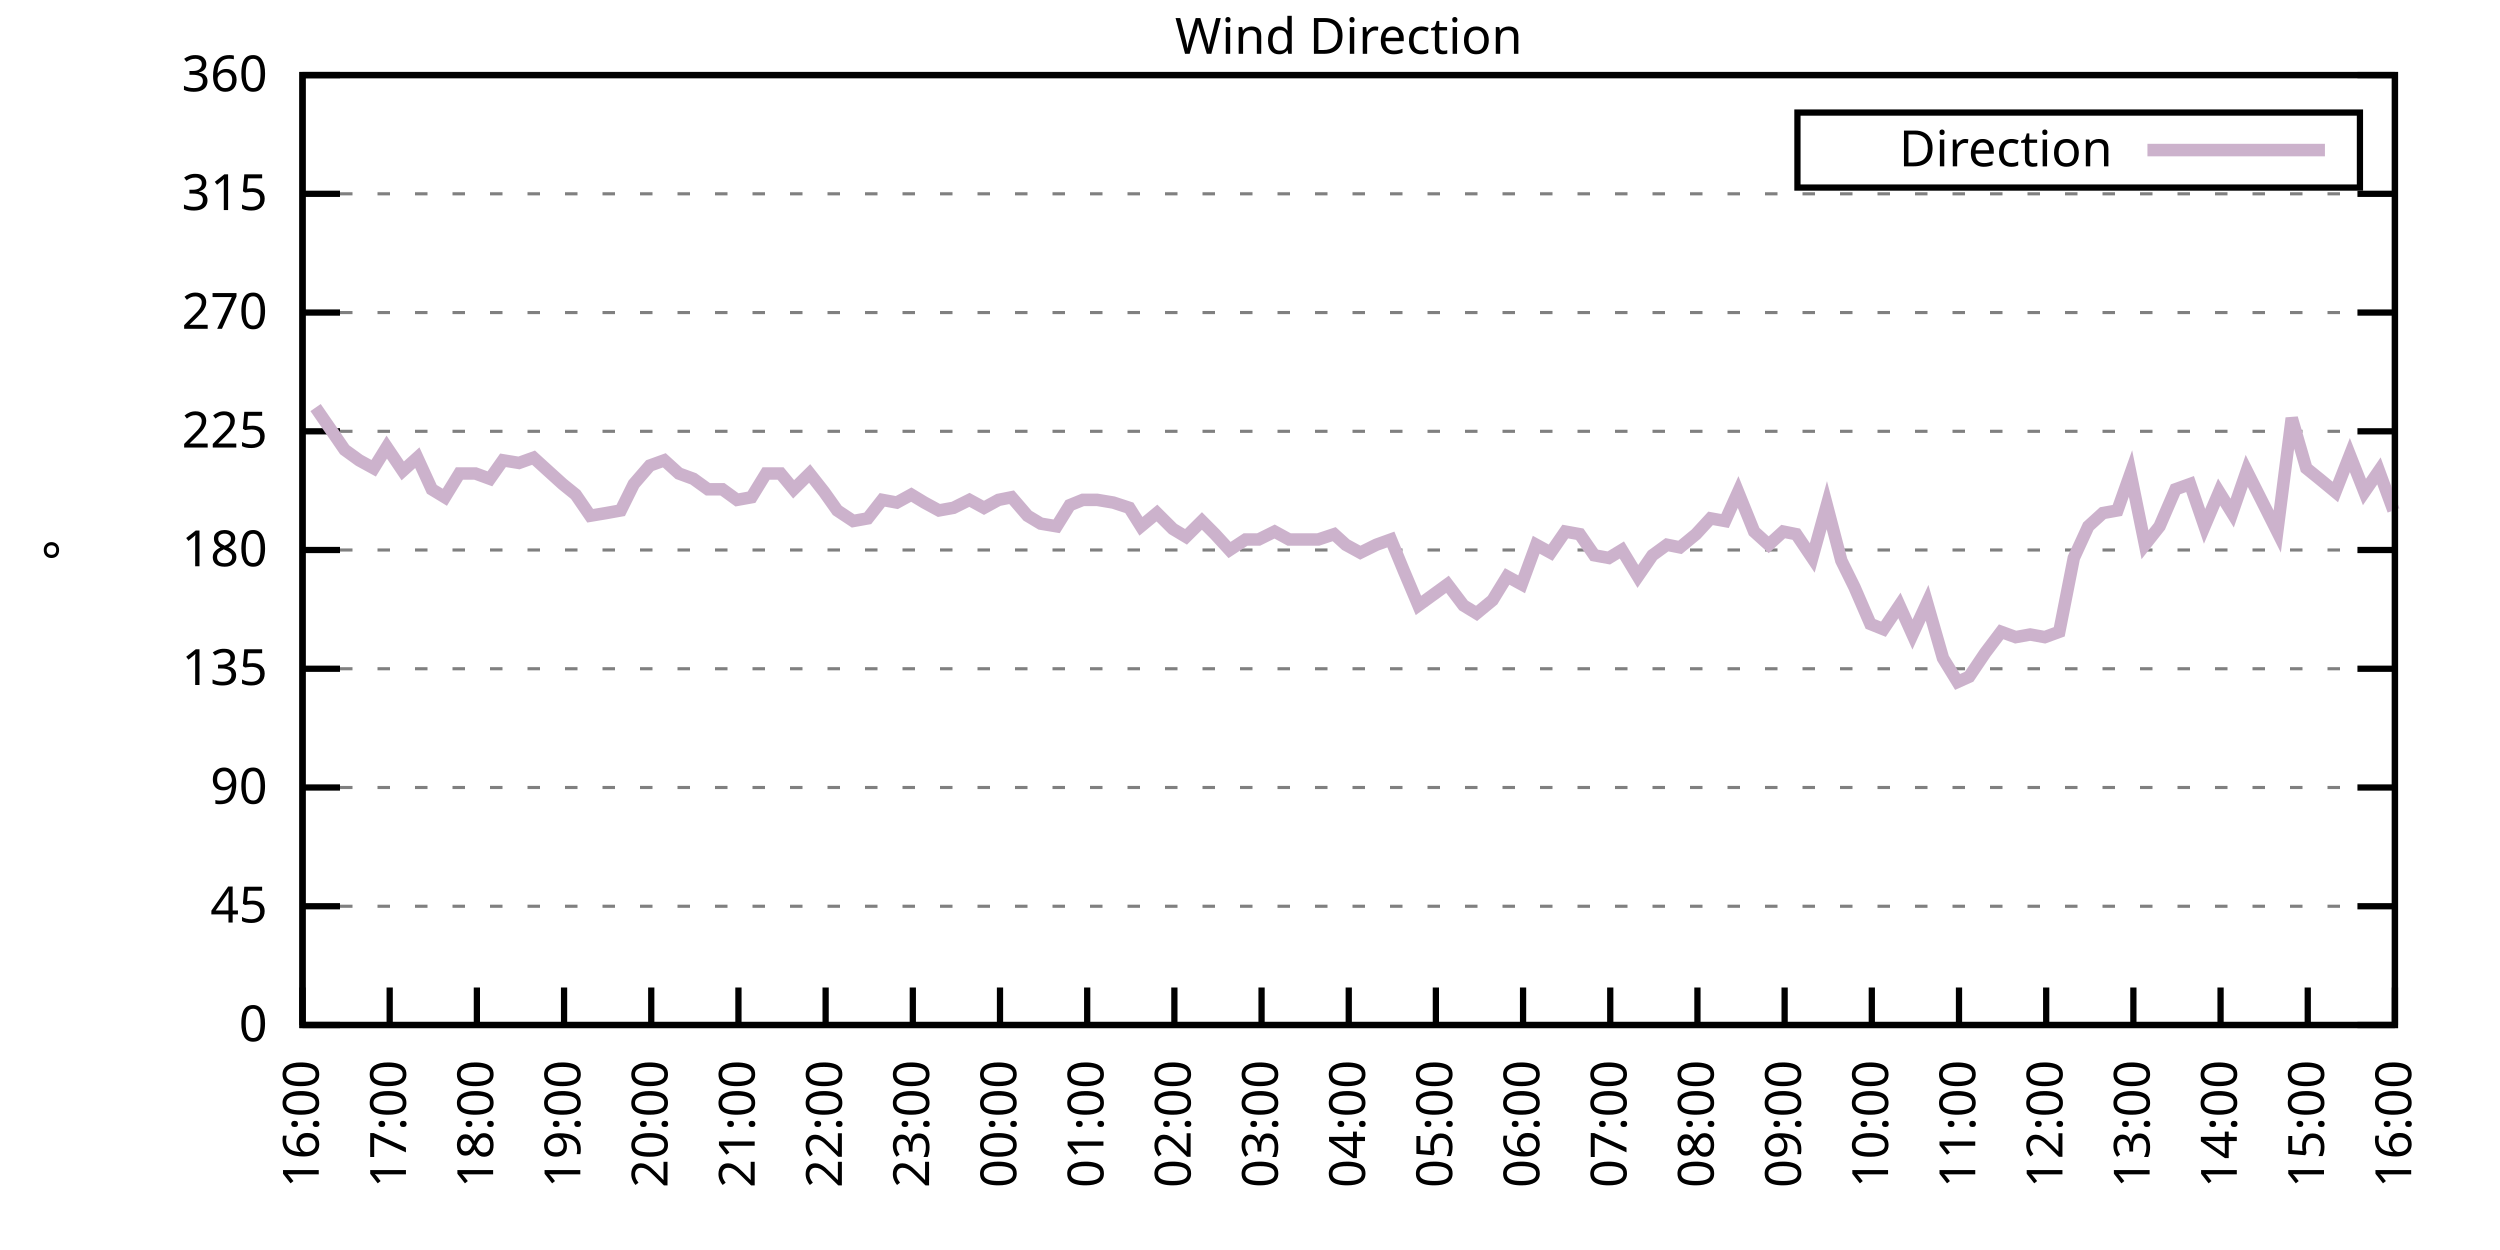
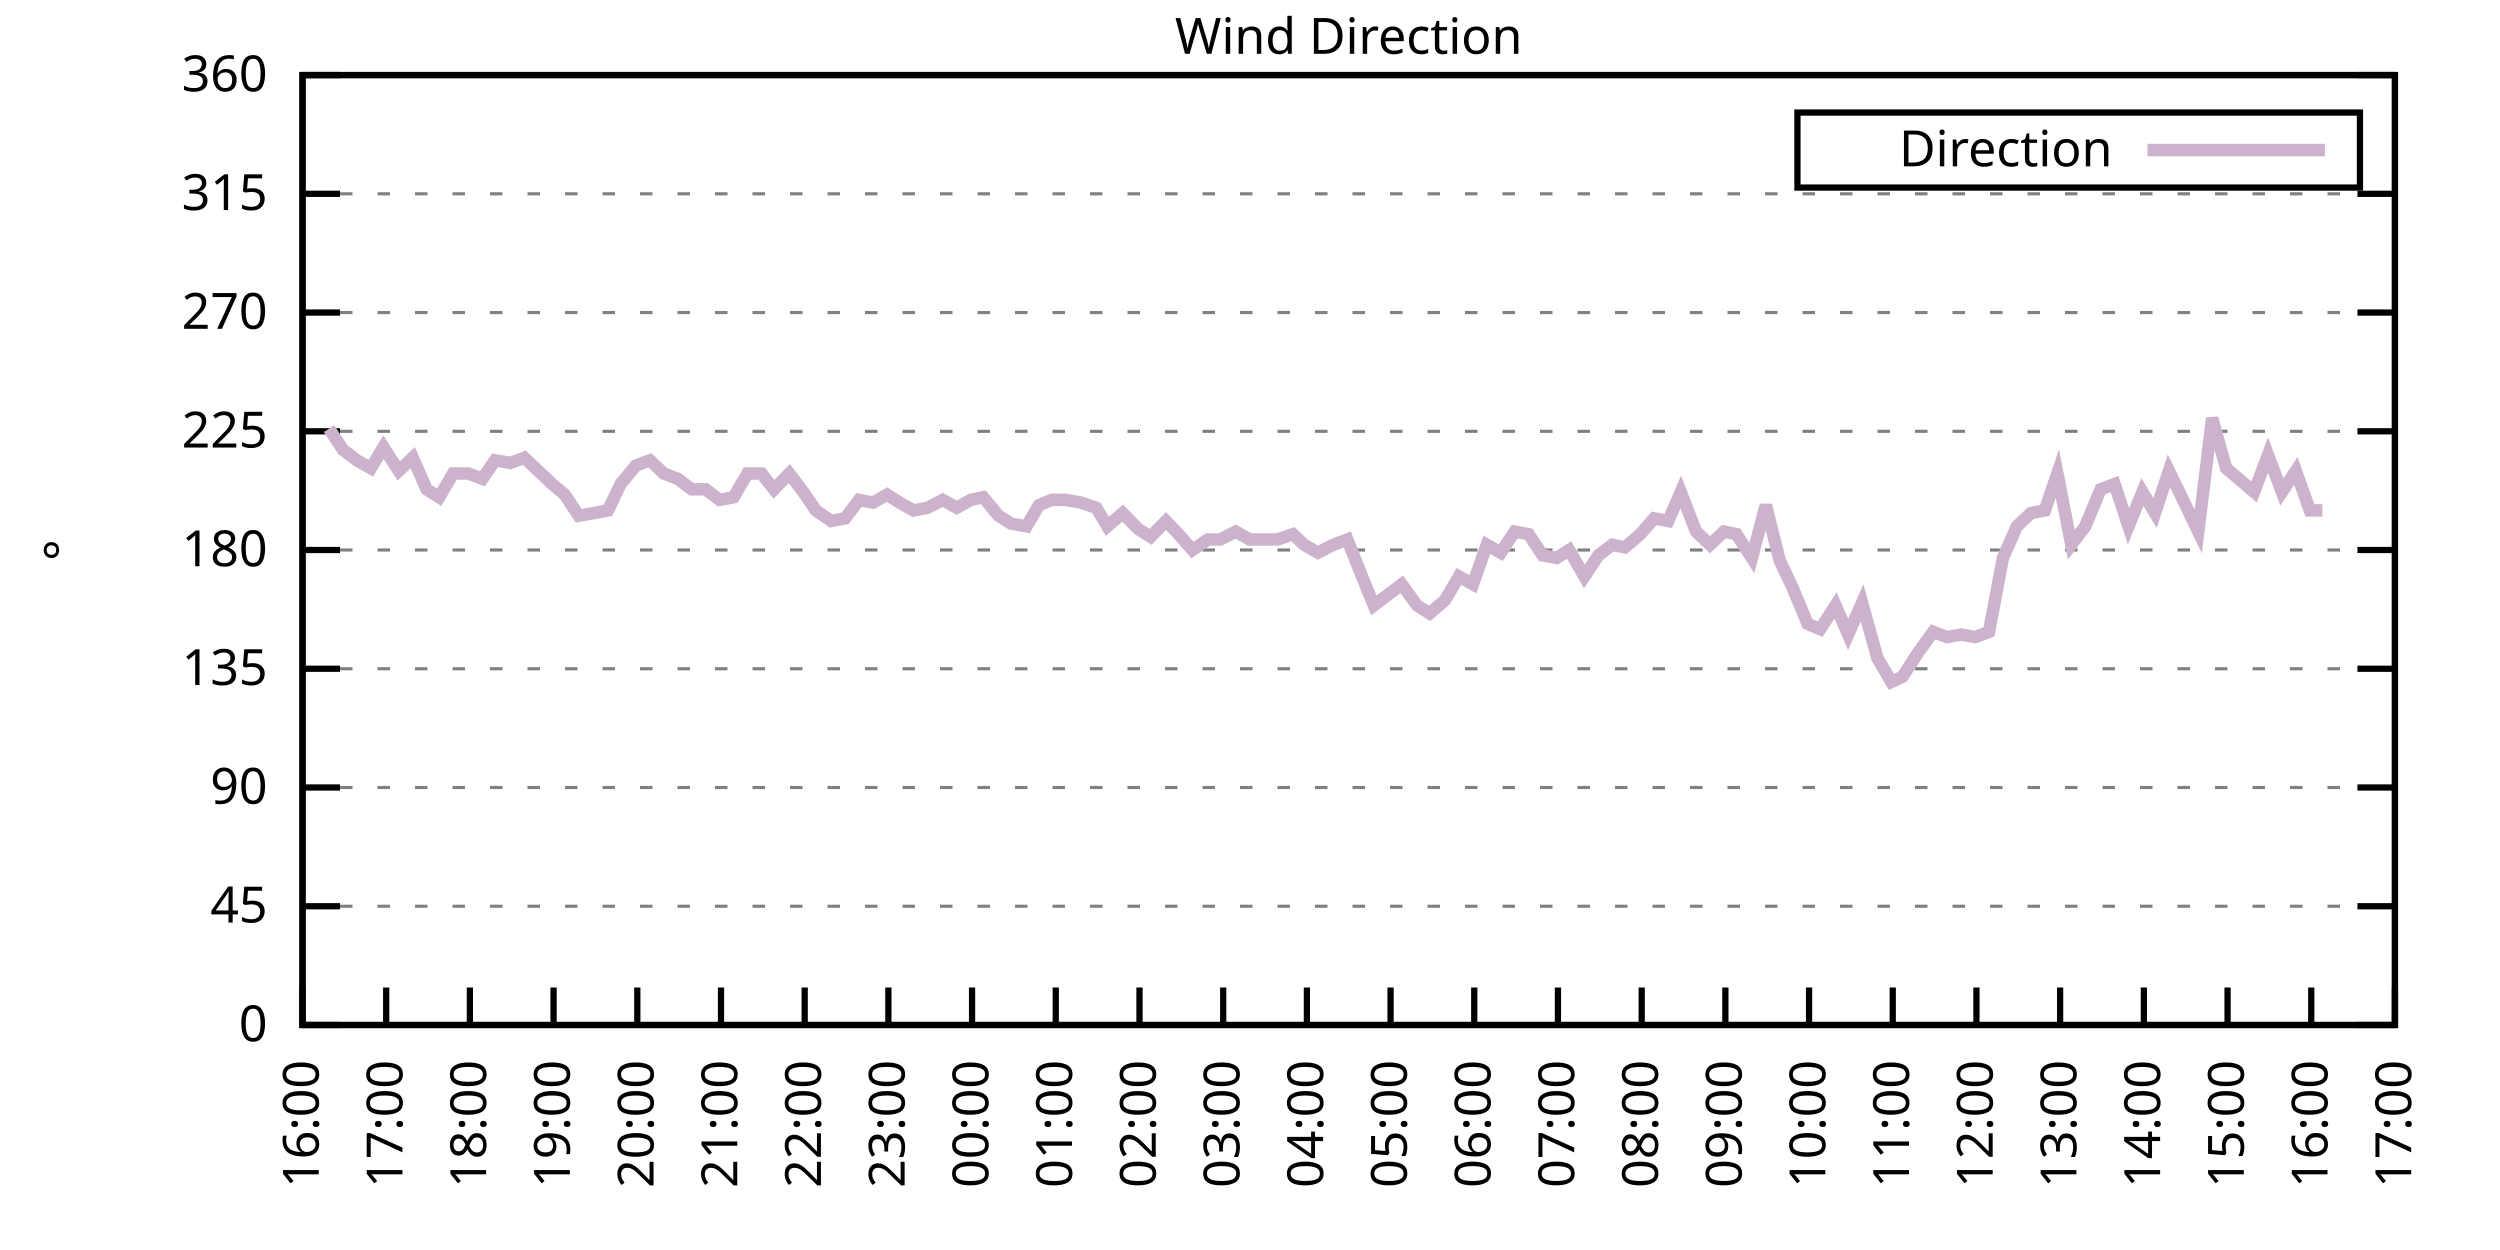
<svg xmlns="http://www.w3.org/2000/svg" xmlns:xlink="http://www.w3.org/1999/xlink" width="400" height="200" viewBox="0 0 400 200">
  <g id="gnuplot_canvas">
    <rect x="0" y="0" width="400" height="200" fill="none" />
    <defs>
      <circle id="gpDot" r="0.5" stroke-width="0.5" stroke="currentColor" />
      <path id="gpPt0" stroke-width="0.333" stroke="currentColor" d="M-1,0 h2 M0,-1 v2" />
      <path id="gpPt1" stroke-width="0.333" stroke="currentColor" d="M-1,-1 L1,1 M1,-1 L-1,1" />
      <path id="gpPt2" stroke-width="0.333" stroke="currentColor" d="M-1,0 L1,0 M0,-1 L0,1 M-1,-1 L1,1 M-1,1 L1,-1" />
      <rect id="gpPt3" stroke-width="0.333" stroke="currentColor" x="-1" y="-1" width="2" height="2" />
      <rect id="gpPt4" stroke-width="0.333" stroke="currentColor" fill="currentColor" x="-1" y="-1" width="2" height="2" />
      <circle id="gpPt5" stroke-width="0.333" stroke="currentColor" cx="0" cy="0" r="1" />
      <use xlink:href="#gpPt5" id="gpPt6" fill="currentColor" stroke="none" />
      <path id="gpPt7" stroke-width="0.333" stroke="currentColor" d="M0,-1.33 L-1.33,0.67 L1.33,0.67 z" />
      <use xlink:href="#gpPt7" id="gpPt8" fill="currentColor" stroke="none" />
      <use xlink:href="#gpPt7" id="gpPt9" stroke="currentColor" transform="rotate(180)" />
      <use xlink:href="#gpPt9" id="gpPt10" fill="currentColor" stroke="none" />
      <use xlink:href="#gpPt3" id="gpPt11" stroke="currentColor" transform="rotate(45)" />
      <use xlink:href="#gpPt11" id="gpPt12" fill="currentColor" stroke="none" />
      <path id="gpPt13" stroke-width="0.333" stroke="currentColor" d="M0,1.330 L1.265,0.411 L0.782,-1.067 L-0.782,-1.076 L-1.265,0.411 z" />
      <use xlink:href="#gpPt13" id="gpPt14" fill="currentColor" stroke="none" />
      <filter id="textbox" filterUnits="objectBoundingBox" x="0" y="0" height="1" width="1">
        <feFlood flood-color="white" flood-opacity="1" result="bgnd" />
        <feComposite in="SourceGraphic" in2="bgnd" operator="atop" />
      </filter>
      <filter id="greybox" filterUnits="objectBoundingBox" x="0" y="0" height="1" width="1">
        <feFlood flood-color="lightgrey" flood-opacity="1" result="grey" />
        <feComposite in="SourceGraphic" in2="grey" operator="atop" />
      </filter>
    </defs>
    <g fill="none" color="white" stroke="currentColor" stroke-width="1.00" stroke-linecap="butt" stroke-linejoin="miter">
</g>
    <g fill="none" color="black" stroke="currentColor" stroke-width="1.00" stroke-linecap="butt" stroke-linejoin="miter">
      <g stroke="none" shape-rendering="crispEdges">
        <polygon fill="rgb(255, 255, 255)" points="48.40,164.00 383.18,164.00 383.18,12.02 48.40,12.02 " />
      </g>
    </g>
    <g fill="none" color="black" stroke="currentColor" stroke-width="1.00" stroke-linecap="butt" stroke-linejoin="miter">
</g>
    <g fill="none" color="black" stroke="black" stroke-width="0.50" stroke-linecap="butt" stroke-linejoin="miter">
</g>
    <g fill="none" color="gray" stroke="currentColor" stroke-width="0.50" stroke-linecap="butt" stroke-linejoin="miter">
      <path stroke="gray" stroke-dasharray="2,4" class="gridline" d="M48.40,164.00 L383.19,164.00  " />
    </g>
    <g fill="none" color="gray" stroke="gray" stroke-width="1.00" stroke-linecap="butt" stroke-linejoin="miter">
</g>
    <g fill="none" color="black" stroke="currentColor" stroke-width="1.00" stroke-linecap="butt" stroke-linejoin="miter">
      <path stroke="black" d="M48.40,164.00 L54.40,164.00 M383.19,164.00 L377.19,164.00  " />
      <g transform="translate(42.80,166.60)" stroke="none" fill="black" font-family="Sans" font-size="8.00" text-anchor="end">
        <text>
          <tspan font-family="Sans"> 0</tspan>
        </text>
      </g>
    </g>
    <g fill="none" color="black" stroke="currentColor" stroke-width="1.00" stroke-linecap="butt" stroke-linejoin="miter">
</g>
    <g fill="none" color="black" stroke="black" stroke-width="0.50" stroke-linecap="butt" stroke-linejoin="miter">
</g>
    <g fill="none" color="gray" stroke="currentColor" stroke-width="0.50" stroke-linecap="butt" stroke-linejoin="miter">
      <path stroke="gray" stroke-dasharray="2,4" class="gridline" d="M48.40,145.00 L383.19,145.00  " />
    </g>
    <g fill="none" color="gray" stroke="gray" stroke-width="1.00" stroke-linecap="butt" stroke-linejoin="miter">
</g>
    <g fill="none" color="black" stroke="currentColor" stroke-width="1.00" stroke-linecap="butt" stroke-linejoin="miter">
      <path stroke="black" d="M48.40,145.00 L54.40,145.00 M383.19,145.00 L377.19,145.00  " />
      <g transform="translate(42.80,147.60)" stroke="none" fill="black" font-family="Sans" font-size="8.00" text-anchor="end">
        <text>
          <tspan font-family="Sans"> 45</tspan>
        </text>
      </g>
    </g>
    <g fill="none" color="black" stroke="currentColor" stroke-width="1.00" stroke-linecap="butt" stroke-linejoin="miter">
</g>
    <g fill="none" color="black" stroke="black" stroke-width="0.50" stroke-linecap="butt" stroke-linejoin="miter">
</g>
    <g fill="none" color="gray" stroke="currentColor" stroke-width="0.50" stroke-linecap="butt" stroke-linejoin="miter">
      <path stroke="gray" stroke-dasharray="2,4" class="gridline" d="M48.40,126.00 L383.19,126.00  " />
    </g>
    <g fill="none" color="gray" stroke="gray" stroke-width="1.00" stroke-linecap="butt" stroke-linejoin="miter">
</g>
    <g fill="none" color="black" stroke="currentColor" stroke-width="1.00" stroke-linecap="butt" stroke-linejoin="miter">
      <path stroke="black" d="M48.40,126.00 L54.40,126.00 M383.19,126.00 L377.19,126.00  " />
      <g transform="translate(42.80,128.60)" stroke="none" fill="black" font-family="Sans" font-size="8.00" text-anchor="end">
        <text>
          <tspan font-family="Sans"> 90</tspan>
        </text>
      </g>
    </g>
    <g fill="none" color="black" stroke="currentColor" stroke-width="1.00" stroke-linecap="butt" stroke-linejoin="miter">
</g>
    <g fill="none" color="black" stroke="black" stroke-width="0.50" stroke-linecap="butt" stroke-linejoin="miter">
</g>
    <g fill="none" color="gray" stroke="currentColor" stroke-width="0.50" stroke-linecap="butt" stroke-linejoin="miter">
      <path stroke="gray" stroke-dasharray="2,4" class="gridline" d="M48.40,107.00 L383.19,107.00  " />
    </g>
    <g fill="none" color="gray" stroke="gray" stroke-width="1.00" stroke-linecap="butt" stroke-linejoin="miter">
</g>
    <g fill="none" color="black" stroke="currentColor" stroke-width="1.00" stroke-linecap="butt" stroke-linejoin="miter">
      <path stroke="black" d="M48.40,107.00 L54.40,107.00 M383.19,107.00 L377.19,107.00  " />
      <g transform="translate(42.80,109.60)" stroke="none" fill="black" font-family="Sans" font-size="8.00" text-anchor="end">
        <text>
          <tspan font-family="Sans"> 135</tspan>
        </text>
      </g>
    </g>
    <g fill="none" color="black" stroke="currentColor" stroke-width="1.00" stroke-linecap="butt" stroke-linejoin="miter">
</g>
    <g fill="none" color="black" stroke="black" stroke-width="0.50" stroke-linecap="butt" stroke-linejoin="miter">
</g>
    <g fill="none" color="gray" stroke="currentColor" stroke-width="0.50" stroke-linecap="butt" stroke-linejoin="miter">
      <path stroke="gray" stroke-dasharray="2,4" class="gridline" d="M48.40,88.00 L383.19,88.00  " />
    </g>
    <g fill="none" color="gray" stroke="gray" stroke-width="1.00" stroke-linecap="butt" stroke-linejoin="miter">
</g>
    <g fill="none" color="black" stroke="currentColor" stroke-width="1.00" stroke-linecap="butt" stroke-linejoin="miter">
      <path stroke="black" d="M48.40,88.00 L54.40,88.00 M383.19,88.00 L377.19,88.00  " />
      <g transform="translate(42.80,90.60)" stroke="none" fill="black" font-family="Sans" font-size="8.00" text-anchor="end">
        <text>
          <tspan font-family="Sans"> 180</tspan>
        </text>
      </g>
    </g>
    <g fill="none" color="black" stroke="currentColor" stroke-width="1.00" stroke-linecap="butt" stroke-linejoin="miter">
</g>
    <g fill="none" color="black" stroke="black" stroke-width="0.50" stroke-linecap="butt" stroke-linejoin="miter">
</g>
    <g fill="none" color="gray" stroke="currentColor" stroke-width="0.50" stroke-linecap="butt" stroke-linejoin="miter">
      <path stroke="gray" stroke-dasharray="2,4" class="gridline" d="M48.40,69.01 L383.19,69.01  " />
    </g>
    <g fill="none" color="gray" stroke="gray" stroke-width="1.00" stroke-linecap="butt" stroke-linejoin="miter">
</g>
    <g fill="none" color="black" stroke="currentColor" stroke-width="1.00" stroke-linecap="butt" stroke-linejoin="miter">
      <path stroke="black" d="M48.40,69.01 L54.40,69.01 M383.19,69.01 L377.19,69.01  " />
      <g transform="translate(42.80,71.61)" stroke="none" fill="black" font-family="Sans" font-size="8.00" text-anchor="end">
        <text>
          <tspan font-family="Sans"> 225</tspan>
        </text>
      </g>
    </g>
    <g fill="none" color="black" stroke="currentColor" stroke-width="1.00" stroke-linecap="butt" stroke-linejoin="miter">
</g>
    <g fill="none" color="black" stroke="black" stroke-width="0.50" stroke-linecap="butt" stroke-linejoin="miter">
</g>
    <g fill="none" color="gray" stroke="currentColor" stroke-width="0.50" stroke-linecap="butt" stroke-linejoin="miter">
      <path stroke="gray" stroke-dasharray="2,4" class="gridline" d="M48.40,50.01 L383.19,50.01  " />
    </g>
    <g fill="none" color="gray" stroke="gray" stroke-width="1.00" stroke-linecap="butt" stroke-linejoin="miter">
</g>
    <g fill="none" color="black" stroke="currentColor" stroke-width="1.00" stroke-linecap="butt" stroke-linejoin="miter">
      <path stroke="black" d="M48.40,50.01 L54.40,50.01 M383.19,50.01 L377.19,50.01  " />
      <g transform="translate(42.80,52.61)" stroke="none" fill="black" font-family="Sans" font-size="8.00" text-anchor="end">
        <text>
          <tspan font-family="Sans"> 270</tspan>
        </text>
      </g>
    </g>
    <g fill="none" color="black" stroke="currentColor" stroke-width="1.00" stroke-linecap="butt" stroke-linejoin="miter">
</g>
    <g fill="none" color="black" stroke="black" stroke-width="0.50" stroke-linecap="butt" stroke-linejoin="miter">
</g>
    <g fill="none" color="gray" stroke="currentColor" stroke-width="0.50" stroke-linecap="butt" stroke-linejoin="miter">
      <path stroke="gray" stroke-dasharray="2,4" class="gridline" d="M48.40,31.01 L383.19,31.01  " />
    </g>
    <g fill="none" color="gray" stroke="gray" stroke-width="1.00" stroke-linecap="butt" stroke-linejoin="miter">
</g>
    <g fill="none" color="black" stroke="currentColor" stroke-width="1.00" stroke-linecap="butt" stroke-linejoin="miter">
      <path stroke="black" d="M48.40,31.01 L54.40,31.01 M383.19,31.01 L377.19,31.01  " />
      <g transform="translate(42.80,33.61)" stroke="none" fill="black" font-family="Sans" font-size="8.00" text-anchor="end">
        <text>
          <tspan font-family="Sans"> 315</tspan>
        </text>
      </g>
    </g>
    <g fill="none" color="black" stroke="currentColor" stroke-width="1.00" stroke-linecap="butt" stroke-linejoin="miter">
</g>
    <g fill="none" color="black" stroke="black" stroke-width="0.50" stroke-linecap="butt" stroke-linejoin="miter">
</g>
    <g fill="none" color="gray" stroke="currentColor" stroke-width="0.50" stroke-linecap="butt" stroke-linejoin="miter">
      <path stroke="gray" stroke-dasharray="2,4" class="gridline" d="M48.40,12.01 L383.19,12.01  " />
    </g>
    <g fill="none" color="gray" stroke="gray" stroke-width="1.00" stroke-linecap="butt" stroke-linejoin="miter">
</g>
    <g fill="none" color="black" stroke="currentColor" stroke-width="1.00" stroke-linecap="butt" stroke-linejoin="miter">
      <path stroke="black" d="M48.40,12.01 L54.40,12.01 M383.19,12.01 L377.19,12.01  " />
      <g transform="translate(42.80,14.61)" stroke="none" fill="black" font-family="Sans" font-size="8.00" text-anchor="end">
        <text>
          <tspan font-family="Sans"> 360</tspan>
        </text>
      </g>
    </g>
    <g fill="none" color="black" stroke="currentColor" stroke-width="1.00" stroke-linecap="butt" stroke-linejoin="miter">
      <path stroke="black" d="M48.40,164.00 L48.40,158.00  " />
      <g transform="translate(51.00,169.60) rotate(270.00)" stroke="none" fill="black" font-family="Sans" font-size="8.00" text-anchor="end">
        <text>
          <tspan font-family="Sans">16:00</tspan>
        </text>
      </g>
    </g>
    <g fill="none" color="black" stroke="currentColor" stroke-width="1.00" stroke-linecap="butt" stroke-linejoin="miter">
-       <path stroke="black" d="M62.35,164.00 L62.35,158.00  " />
-       <g transform="translate(64.95,169.60) rotate(270.00)" stroke="none" fill="black" font-family="Sans" font-size="8.00" text-anchor="end">
+       <path stroke="black" d="M61.79,164.00 L61.79,158.00  " />
+       <g transform="translate(64.39,169.60) rotate(270.00)" stroke="none" fill="black" font-family="Sans" font-size="8.00" text-anchor="end">
        <text>
          <tspan font-family="Sans">17:00</tspan>
        </text>
      </g>
    </g>
    <g fill="none" color="black" stroke="currentColor" stroke-width="1.00" stroke-linecap="butt" stroke-linejoin="miter">
-       <path stroke="black" d="M76.30,164.00 L76.30,158.00  " />
-       <g transform="translate(78.90,169.60) rotate(270.00)" stroke="none" fill="black" font-family="Sans" font-size="8.00" text-anchor="end">
+       <path stroke="black" d="M75.18,164.00 L75.18,158.00  " />
+       <g transform="translate(77.78,169.60) rotate(270.00)" stroke="none" fill="black" font-family="Sans" font-size="8.00" text-anchor="end">
        <text>
          <tspan font-family="Sans">18:00</tspan>
        </text>
      </g>
    </g>
    <g fill="none" color="black" stroke="currentColor" stroke-width="1.00" stroke-linecap="butt" stroke-linejoin="miter">
-       <path stroke="black" d="M90.25,164.00 L90.25,158.00  " />
-       <g transform="translate(92.85,169.60) rotate(270.00)" stroke="none" fill="black" font-family="Sans" font-size="8.00" text-anchor="end">
+       <path stroke="black" d="M88.57,164.00 L88.57,158.00  " />
+       <g transform="translate(91.17,169.60) rotate(270.00)" stroke="none" fill="black" font-family="Sans" font-size="8.00" text-anchor="end">
        <text>
          <tspan font-family="Sans">19:00</tspan>
        </text>
      </g>
    </g>
    <g fill="none" color="black" stroke="currentColor" stroke-width="1.00" stroke-linecap="butt" stroke-linejoin="miter">
-       <path stroke="black" d="M104.20,164.00 L104.20,158.00  " />
-       <g transform="translate(106.80,169.60) rotate(270.00)" stroke="none" fill="black" font-family="Sans" font-size="8.00" text-anchor="end">
+       <path stroke="black" d="M101.97,164.00 L101.97,158.00  " />
+       <g transform="translate(104.57,169.60) rotate(270.00)" stroke="none" fill="black" font-family="Sans" font-size="8.00" text-anchor="end">
        <text>
          <tspan font-family="Sans">20:00</tspan>
        </text>
      </g>
    </g>
    <g fill="none" color="black" stroke="currentColor" stroke-width="1.00" stroke-linecap="butt" stroke-linejoin="miter">
-       <path stroke="black" d="M118.15,164.00 L118.15,158.00  " />
-       <g transform="translate(120.75,169.60) rotate(270.00)" stroke="none" fill="black" font-family="Sans" font-size="8.00" text-anchor="end">
+       <path stroke="black" d="M115.36,164.00 L115.36,158.00  " />
+       <g transform="translate(117.96,169.60) rotate(270.00)" stroke="none" fill="black" font-family="Sans" font-size="8.00" text-anchor="end">
        <text>
          <tspan font-family="Sans">21:00</tspan>
        </text>
      </g>
    </g>
    <g fill="none" color="black" stroke="currentColor" stroke-width="1.00" stroke-linecap="butt" stroke-linejoin="miter">
-       <path stroke="black" d="M132.10,164.00 L132.10,158.00  " />
-       <g transform="translate(134.70,169.60) rotate(270.00)" stroke="none" fill="black" font-family="Sans" font-size="8.00" text-anchor="end">
+       <path stroke="black" d="M128.75,164.00 L128.75,158.00  " />
+       <g transform="translate(131.35,169.60) rotate(270.00)" stroke="none" fill="black" font-family="Sans" font-size="8.00" text-anchor="end">
        <text>
          <tspan font-family="Sans">22:00</tspan>
        </text>
      </g>
    </g>
    <g fill="none" color="black" stroke="currentColor" stroke-width="1.00" stroke-linecap="butt" stroke-linejoin="miter">
-       <path stroke="black" d="M146.05,164.00 L146.05,158.00  " />
-       <g transform="translate(148.65,169.60) rotate(270.00)" stroke="none" fill="black" font-family="Sans" font-size="8.00" text-anchor="end">
+       <path stroke="black" d="M142.14,164.00 L142.14,158.00  " />
+       <g transform="translate(144.74,169.60) rotate(270.00)" stroke="none" fill="black" font-family="Sans" font-size="8.00" text-anchor="end">
        <text>
          <tspan font-family="Sans">23:00</tspan>
        </text>
      </g>
    </g>
    <g fill="none" color="black" stroke="currentColor" stroke-width="1.00" stroke-linecap="butt" stroke-linejoin="miter">
-       <path stroke="black" d="M160.00,164.00 L160.00,158.00  " />
-       <g transform="translate(162.60,169.60) rotate(270.00)" stroke="none" fill="black" font-family="Sans" font-size="8.00" text-anchor="end">
+       <path stroke="black" d="M155.53,164.00 L155.53,158.00  " />
+       <g transform="translate(158.13,169.60) rotate(270.00)" stroke="none" fill="black" font-family="Sans" font-size="8.00" text-anchor="end">
        <text>
          <tspan font-family="Sans">00:00</tspan>
        </text>
      </g>
    </g>
    <g fill="none" color="black" stroke="currentColor" stroke-width="1.00" stroke-linecap="butt" stroke-linejoin="miter">
-       <path stroke="black" d="M173.95,164.00 L173.95,158.00  " />
-       <g transform="translate(176.55,169.60) rotate(270.00)" stroke="none" fill="black" font-family="Sans" font-size="8.00" text-anchor="end">
+       <path stroke="black" d="M168.92,164.00 L168.92,158.00  " />
+       <g transform="translate(171.52,169.60) rotate(270.00)" stroke="none" fill="black" font-family="Sans" font-size="8.00" text-anchor="end">
        <text>
          <tspan font-family="Sans">01:00</tspan>
        </text>
      </g>
    </g>
    <g fill="none" color="black" stroke="currentColor" stroke-width="1.00" stroke-linecap="butt" stroke-linejoin="miter">
-       <path stroke="black" d="M187.90,164.00 L187.90,158.00  " />
-       <g transform="translate(190.50,169.60) rotate(270.00)" stroke="none" fill="black" font-family="Sans" font-size="8.00" text-anchor="end">
+       <path stroke="black" d="M182.32,164.00 L182.32,158.00  " />
+       <g transform="translate(184.92,169.60) rotate(270.00)" stroke="none" fill="black" font-family="Sans" font-size="8.00" text-anchor="end">
        <text>
          <tspan font-family="Sans">02:00</tspan>
        </text>
      </g>
    </g>
    <g fill="none" color="black" stroke="currentColor" stroke-width="1.00" stroke-linecap="butt" stroke-linejoin="miter">
-       <path stroke="black" d="M201.85,164.00 L201.85,158.00  " />
-       <g transform="translate(204.45,169.60) rotate(270.00)" stroke="none" fill="black" font-family="Sans" font-size="8.00" text-anchor="end">
+       <path stroke="black" d="M195.71,164.00 L195.71,158.00  " />
+       <g transform="translate(198.31,169.60) rotate(270.00)" stroke="none" fill="black" font-family="Sans" font-size="8.00" text-anchor="end">
        <text>
          <tspan font-family="Sans">03:00</tspan>
        </text>
      </g>
    </g>
    <g fill="none" color="black" stroke="currentColor" stroke-width="1.00" stroke-linecap="butt" stroke-linejoin="miter">
-       <path stroke="black" d="M215.80,164.00 L215.80,158.00  " />
-       <g transform="translate(218.40,169.60) rotate(270.00)" stroke="none" fill="black" font-family="Sans" font-size="8.00" text-anchor="end">
+       <path stroke="black" d="M209.10,164.00 L209.10,158.00  " />
+       <g transform="translate(211.70,169.60) rotate(270.00)" stroke="none" fill="black" font-family="Sans" font-size="8.00" text-anchor="end">
        <text>
          <tspan font-family="Sans">04:00</tspan>
        </text>
      </g>
    </g>
    <g fill="none" color="black" stroke="currentColor" stroke-width="1.00" stroke-linecap="butt" stroke-linejoin="miter">
-       <path stroke="black" d="M229.74,164.00 L229.74,158.00  " />
-       <g transform="translate(232.34,169.60) rotate(270.00)" stroke="none" fill="black" font-family="Sans" font-size="8.00" text-anchor="end">
+       <path stroke="black" d="M222.49,164.00 L222.49,158.00  " />
+       <g transform="translate(225.09,169.60) rotate(270.00)" stroke="none" fill="black" font-family="Sans" font-size="8.00" text-anchor="end">
        <text>
          <tspan font-family="Sans">05:00</tspan>
        </text>
      </g>
    </g>
    <g fill="none" color="black" stroke="currentColor" stroke-width="1.00" stroke-linecap="butt" stroke-linejoin="miter">
-       <path stroke="black" d="M243.69,164.00 L243.69,158.00  " />
-       <g transform="translate(246.29,169.60) rotate(270.00)" stroke="none" fill="black" font-family="Sans" font-size="8.00" text-anchor="end">
+       <path stroke="black" d="M235.88,164.00 L235.88,158.00  " />
+       <g transform="translate(238.48,169.60) rotate(270.00)" stroke="none" fill="black" font-family="Sans" font-size="8.00" text-anchor="end">
        <text>
          <tspan font-family="Sans">06:00</tspan>
        </text>
      </g>
    </g>
    <g fill="none" color="black" stroke="currentColor" stroke-width="1.00" stroke-linecap="butt" stroke-linejoin="miter">
-       <path stroke="black" d="M257.64,164.00 L257.64,158.00  " />
-       <g transform="translate(260.24,169.60) rotate(270.00)" stroke="none" fill="black" font-family="Sans" font-size="8.00" text-anchor="end">
+       <path stroke="black" d="M249.27,164.00 L249.27,158.00  " />
+       <g transform="translate(251.87,169.60) rotate(270.00)" stroke="none" fill="black" font-family="Sans" font-size="8.00" text-anchor="end">
        <text>
          <tspan font-family="Sans">07:00</tspan>
        </text>
      </g>
    </g>
    <g fill="none" color="black" stroke="currentColor" stroke-width="1.00" stroke-linecap="butt" stroke-linejoin="miter">
-       <path stroke="black" d="M271.59,164.00 L271.59,158.00  " />
-       <g transform="translate(274.19,169.60) rotate(270.00)" stroke="none" fill="black" font-family="Sans" font-size="8.00" text-anchor="end">
+       <path stroke="black" d="M262.67,164.00 L262.67,158.00  " />
+       <g transform="translate(265.27,169.60) rotate(270.00)" stroke="none" fill="black" font-family="Sans" font-size="8.00" text-anchor="end">
        <text>
          <tspan font-family="Sans">08:00</tspan>
        </text>
      </g>
    </g>
    <g fill="none" color="black" stroke="currentColor" stroke-width="1.00" stroke-linecap="butt" stroke-linejoin="miter">
-       <path stroke="black" d="M285.54,164.00 L285.54,158.00  " />
-       <g transform="translate(288.14,169.60) rotate(270.00)" stroke="none" fill="black" font-family="Sans" font-size="8.00" text-anchor="end">
+       <path stroke="black" d="M276.06,164.00 L276.06,158.00  " />
+       <g transform="translate(278.66,169.60) rotate(270.00)" stroke="none" fill="black" font-family="Sans" font-size="8.00" text-anchor="end">
        <text>
          <tspan font-family="Sans">09:00</tspan>
        </text>
      </g>
    </g>
    <g fill="none" color="black" stroke="currentColor" stroke-width="1.00" stroke-linecap="butt" stroke-linejoin="miter">
-       <path stroke="black" d="M299.49,164.00 L299.49,158.00  " />
-       <g transform="translate(302.09,169.60) rotate(270.00)" stroke="none" fill="black" font-family="Sans" font-size="8.00" text-anchor="end">
+       <path stroke="black" d="M289.45,164.00 L289.45,158.00  " />
+       <g transform="translate(292.05,169.60) rotate(270.00)" stroke="none" fill="black" font-family="Sans" font-size="8.00" text-anchor="end">
        <text>
          <tspan font-family="Sans">10:00</tspan>
        </text>
      </g>
    </g>
    <g fill="none" color="black" stroke="currentColor" stroke-width="1.00" stroke-linecap="butt" stroke-linejoin="miter">
-       <path stroke="black" d="M313.44,164.00 L313.44,158.00  " />
-       <g transform="translate(316.04,169.60) rotate(270.00)" stroke="none" fill="black" font-family="Sans" font-size="8.00" text-anchor="end">
+       <path stroke="black" d="M302.84,164.00 L302.84,158.00  " />
+       <g transform="translate(305.44,169.60) rotate(270.00)" stroke="none" fill="black" font-family="Sans" font-size="8.00" text-anchor="end">
        <text>
          <tspan font-family="Sans">11:00</tspan>
        </text>
      </g>
    </g>
    <g fill="none" color="black" stroke="currentColor" stroke-width="1.00" stroke-linecap="butt" stroke-linejoin="miter">
-       <path stroke="black" d="M327.39,164.00 L327.39,158.00  " />
-       <g transform="translate(329.99,169.60) rotate(270.00)" stroke="none" fill="black" font-family="Sans" font-size="8.00" text-anchor="end">
+       <path stroke="black" d="M316.23,164.00 L316.23,158.00  " />
+       <g transform="translate(318.83,169.60) rotate(270.00)" stroke="none" fill="black" font-family="Sans" font-size="8.00" text-anchor="end">
        <text>
          <tspan font-family="Sans">12:00</tspan>
        </text>
      </g>
    </g>
    <g fill="none" color="black" stroke="currentColor" stroke-width="1.00" stroke-linecap="butt" stroke-linejoin="miter">
-       <path stroke="black" d="M341.34,164.00 L341.34,158.00  " />
-       <g transform="translate(343.94,169.60) rotate(270.00)" stroke="none" fill="black" font-family="Sans" font-size="8.00" text-anchor="end">
+       <path stroke="black" d="M329.62,164.00 L329.62,158.00  " />
+       <g transform="translate(332.22,169.60) rotate(270.00)" stroke="none" fill="black" font-family="Sans" font-size="8.00" text-anchor="end">
        <text>
          <tspan font-family="Sans">13:00</tspan>
        </text>
      </g>
    </g>
    <g fill="none" color="black" stroke="currentColor" stroke-width="1.00" stroke-linecap="butt" stroke-linejoin="miter">
-       <path stroke="black" d="M355.29,164.00 L355.29,158.00  " />
-       <g transform="translate(357.89,169.60) rotate(270.00)" stroke="none" fill="black" font-family="Sans" font-size="8.00" text-anchor="end">
+       <path stroke="black" d="M343.02,164.00 L343.02,158.00  " />
+       <g transform="translate(345.62,169.60) rotate(270.00)" stroke="none" fill="black" font-family="Sans" font-size="8.00" text-anchor="end">
        <text>
          <tspan font-family="Sans">14:00</tspan>
        </text>
      </g>
    </g>
    <g fill="none" color="black" stroke="currentColor" stroke-width="1.00" stroke-linecap="butt" stroke-linejoin="miter">
-       <path stroke="black" d="M369.24,164.00 L369.24,158.00  " />
-       <g transform="translate(371.84,169.60) rotate(270.00)" stroke="none" fill="black" font-family="Sans" font-size="8.00" text-anchor="end">
+       <path stroke="black" d="M356.41,164.00 L356.41,158.00  " />
+       <g transform="translate(359.01,169.60) rotate(270.00)" stroke="none" fill="black" font-family="Sans" font-size="8.00" text-anchor="end">
        <text>
          <tspan font-family="Sans">15:00</tspan>
+         </text>
+       </g>
+     </g>
+     <g fill="none" color="black" stroke="currentColor" stroke-width="1.00" stroke-linecap="butt" stroke-linejoin="miter">
+       <path stroke="black" d="M369.80,164.00 L369.80,158.00  " />
+       <g transform="translate(372.40,169.60) rotate(270.00)" stroke="none" fill="black" font-family="Sans" font-size="8.00" text-anchor="end">
+         <text>
+           <tspan font-family="Sans">16:00</tspan>
        </text>
      </g>
    </g>
    <g fill="none" color="black" stroke="currentColor" stroke-width="1.00" stroke-linecap="butt" stroke-linejoin="miter">
      <path stroke="black" d="M383.19,164.00 L383.19,158.00  " />
      <g transform="translate(385.79,169.60) rotate(270.00)" stroke="none" fill="black" font-family="Sans" font-size="8.00" text-anchor="end">
        <text>
-           <tspan font-family="Sans">16:00</tspan>
+           <tspan font-family="Sans">17:00</tspan>
        </text>
      </g>
    </g>
    <g fill="none" color="black" stroke="currentColor" stroke-width="1.00" stroke-linecap="butt" stroke-linejoin="miter">
</g>
    <g fill="none" color="black" stroke="currentColor" stroke-width="1.00" stroke-linecap="butt" stroke-linejoin="miter">
      <path stroke="black" d="M48.40,12.01 L48.40,164.00 L383.19,164.00 L383.19,12.01 L48.40,12.01 Z  " />
    </g>
    <g fill="none" color="black" stroke="currentColor" stroke-width="1.00" stroke-linecap="butt" stroke-linejoin="miter">
</g>
    <g fill="none" color="black" stroke="currentColor" stroke-width="1.00" stroke-linecap="butt" stroke-linejoin="miter">
      <path stroke="black" d="M287.59,30.01 L287.59,18.01 L377.59,18.01 L377.59,30.01 L287.59,30.01 Z  " />
    </g>
    <g id="Wind_direction_plot_1">
      <g fill="none" color="white" stroke="black" stroke-width="2.00" stroke-linecap="butt" stroke-linejoin="miter">
</g>
      <g fill="none" color="black" stroke="currentColor" stroke-width="2.00" stroke-linecap="butt" stroke-linejoin="miter">
        <g transform="translate(337.99,26.61)" stroke="none" fill="black" font-family="Sans" font-size="8.00" text-anchor="end">
          <text>
            <tspan font-family="Sans">Direction</tspan>
          </text>
        </g>
      </g>
      <g fill="none" color="black" stroke="currentColor" stroke-width="2.00" stroke-linecap="butt" stroke-linejoin="miter">
-         <path stroke="rgb(204, 178, 204)" d="M343.59,24.01 L371.99,24.01 M50.49,65.21 L52.82,68.58 L55.14,71.96 L57.47,73.65 L59.79,74.92 L61.88,71.54   L64.44,75.34 L66.77,73.23 L69.09,78.29 L71.18,79.56 L73.51,75.76 L76.07,75.76 L78.39,76.61 L80.48,73.65   L83.04,74.07 L85.37,73.23 L87.69,75.34 L90.02,77.45 L92.11,79.14 L94.43,82.52 L96.99,82.09 L99.32,81.67   L101.41,77.45 L103.97,74.49 L106.29,73.65 L108.62,75.76 L110.94,76.61 L113.27,78.29 L115.59,78.29 L117.92,79.98   L120.24,79.56 L122.57,75.76 L124.89,75.76 L126.98,78.29 L129.54,75.76 L131.87,78.72 L133.96,81.67 L136.51,83.36   L138.84,82.94 L141.16,79.98 L143.49,80.41 L145.81,79.14 L147.91,80.41 L150.23,81.67 L152.56,81.25 L155.11,79.98   L157.44,81.25 L159.76,79.98 L161.86,79.56 L164.41,82.52 L166.51,83.78 L169.06,84.21 L171.16,80.83 L173.25,79.98   L175.57,79.98 L178.13,80.41 L180.69,81.25 L182.55,84.21 L185.11,82.09 L187.66,84.63 L189.76,85.89 L192.31,83.36   L194.41,85.47 L196.73,88.00 L199.29,86.32 L201.38,86.32 L203.94,85.05 L206.26,86.32 L208.59,86.32 L210.91,86.32   L213.47,85.47 L215.33,87.16 L217.65,88.43 L220.21,87.16 L222.54,86.32 L224.63,91.38 L226.95,96.87 L231.60,93.49   L234.16,96.87 L236.25,98.14 L238.81,96.03 L241.14,92.23 L243.46,93.49 L245.79,87.16 L248.11,88.43 L250.44,85.05   L252.76,85.47 L255.09,88.85 L257.41,89.27 L259.50,88.00 L262.06,92.23 L264.39,88.85 L266.71,87.16 L268.80,87.58   L271.36,85.47 L273.69,82.94 L276.01,83.36 L278.10,78.72 L280.66,85.05 L282.99,87.16 L285.31,85.05 L287.40,85.47   L289.96,89.27 L292.29,80.83 L294.61,89.69 L296.70,93.92 L299.26,99.83 L301.35,100.67 L303.91,96.87 L306.00,101.52   L308.33,96.45 L310.88,105.31 L313.21,109.11 L315.07,108.27 L317.63,104.47 L320.18,101.09 L322.51,101.94 L324.83,101.52   L327.16,101.94 L329.48,101.09 L331.81,89.27 L334.13,84.21 L336.46,82.09 L338.78,81.67 L340.88,75.76 L343.20,87.16   L345.53,84.21 L348.08,78.29 L350.41,77.45 L352.73,84.21 L355.06,78.72 L357.15,82.09 L359.48,75.34 L362.03,80.41   L364.36,85.05 L366.68,66.90 L369.01,74.92 L371.10,76.61 L373.66,78.72 L375.98,72.81 L378.31,78.72 L380.63,75.34   L382.96,81.67  " />
+         <path stroke="rgb(204, 178, 204)" d="M343.59,24.01 L371.99,24.01 M52.64,68.58 L54.87,71.96 L57.10,73.65 L59.34,74.92 L61.35,71.54 L63.80,75.34   L66.03,73.23 L68.26,78.29 L70.27,79.56 L72.50,75.76 L74.96,75.76 L77.19,76.61 L79.20,73.65 L81.66,74.07   L83.89,73.23 L86.12,75.34 L88.35,77.45 L90.36,79.14 L92.59,82.52 L95.05,82.09 L97.28,81.67 L99.29,77.45   L101.74,74.49 L103.98,73.65 L106.21,75.76 L108.44,76.61 L110.67,78.29 L112.90,78.29 L115.13,79.98 L117.37,79.56   L119.60,75.76 L121.83,75.76 L123.84,78.29 L126.29,75.76 L128.53,78.72 L130.54,81.67 L132.99,83.36 L135.22,82.94   L137.45,79.98 L139.69,80.41 L141.92,79.14 L143.93,80.41 L146.16,81.67 L148.39,81.25 L150.85,79.98 L153.08,81.25   L155.31,79.98 L157.32,79.56 L159.77,82.52 L161.78,83.78 L164.24,84.21 L166.25,80.83 L168.25,79.98 L170.49,79.98   L172.94,80.41 L175.40,81.25 L177.18,84.21 L179.64,82.09 L182.09,84.63 L184.10,85.89 L186.56,83.36 L188.57,85.47   L190.80,88.00 L193.25,86.32 L195.26,86.32 L197.72,85.05 L199.95,86.32 L202.18,86.32 L204.41,86.32 L206.87,85.47   L208.65,87.16 L210.88,88.43 L213.34,87.16 L215.57,86.32 L217.58,91.38 L219.81,96.87 L224.28,93.49 L226.73,96.87   L228.74,98.14 L231.20,96.03 L233.43,92.23 L235.66,93.49 L237.89,87.16 L240.12,88.43 L242.36,85.05 L244.59,85.47   L246.82,88.85 L249.05,89.27 L251.06,88.00 L253.51,92.23 L255.75,88.85 L257.98,87.16 L259.99,87.58 L262.44,85.47   L264.67,82.94 L266.91,83.36 L268.92,78.72 L271.37,85.05 L273.60,87.16 L275.83,85.05 L277.84,85.47 L280.30,89.27   L282.53,80.83 L284.76,89.69 L286.77,93.92 L289.23,99.83 L291.23,100.67 L293.69,96.87 L295.70,101.52 L297.93,96.45   L300.39,105.31 L302.62,109.11 L304.40,108.27 L306.86,104.47 L309.31,101.09 L311.54,101.94 L313.78,101.52 L316.01,101.94   L318.24,101.09 L320.47,89.27 L322.70,84.21 L324.94,82.09 L327.17,81.67 L329.18,75.76 L331.41,87.16 L333.64,84.21   L336.10,78.29 L338.33,77.45 L340.56,84.21 L342.79,78.72 L344.80,82.09 L347.03,75.34 L349.49,80.41 L351.72,85.05   L353.95,66.90 L356.18,74.92 L358.19,76.61 L360.65,78.72 L362.88,72.81 L365.11,78.72 L367.34,75.34 L369.58,81.67   L371.58,81.67  " />
      </g>
    </g>
    <g fill="none" color="black" stroke="currentColor" stroke-width="2.00" stroke-linecap="butt" stroke-linejoin="miter">
</g>
    <g fill="none" color="black" stroke="black" stroke-width="1.00" stroke-linecap="butt" stroke-linejoin="miter">
</g>
    <g fill="none" color="black" stroke="currentColor" stroke-width="1.00" stroke-linecap="butt" stroke-linejoin="miter">
      <path stroke="black" d="M48.40,12.01 L48.40,164.00 L383.19,164.00 L383.19,12.01 L48.40,12.01 Z  " />
      <g transform="translate(12.80,88.01) rotate(270.00)" stroke="none" fill="black" font-family="Sans" font-size="8.00" text-anchor="middle">
        <text>
          <tspan font-family="Sans">°</tspan>
        </text>
      </g>
    </g>
    <g fill="none" color="black" stroke="currentColor" stroke-width="1.00" stroke-linecap="butt" stroke-linejoin="miter">
</g>
    <g fill="none" color="black" stroke="currentColor" stroke-width="1.00" stroke-linecap="butt" stroke-linejoin="miter">
      <g transform="translate(215.79,8.61)" stroke="none" fill="black" font-family="Sans" font-size="8.00" text-anchor="middle">
        <text>
          <tspan font-family="Sans">Wind Direction</tspan>
        </text>
      </g>
    </g>
    <g fill="none" color="black" stroke="currentColor" stroke-width="1.00" stroke-linecap="butt" stroke-linejoin="miter">
</g>
  </g>
</svg>
